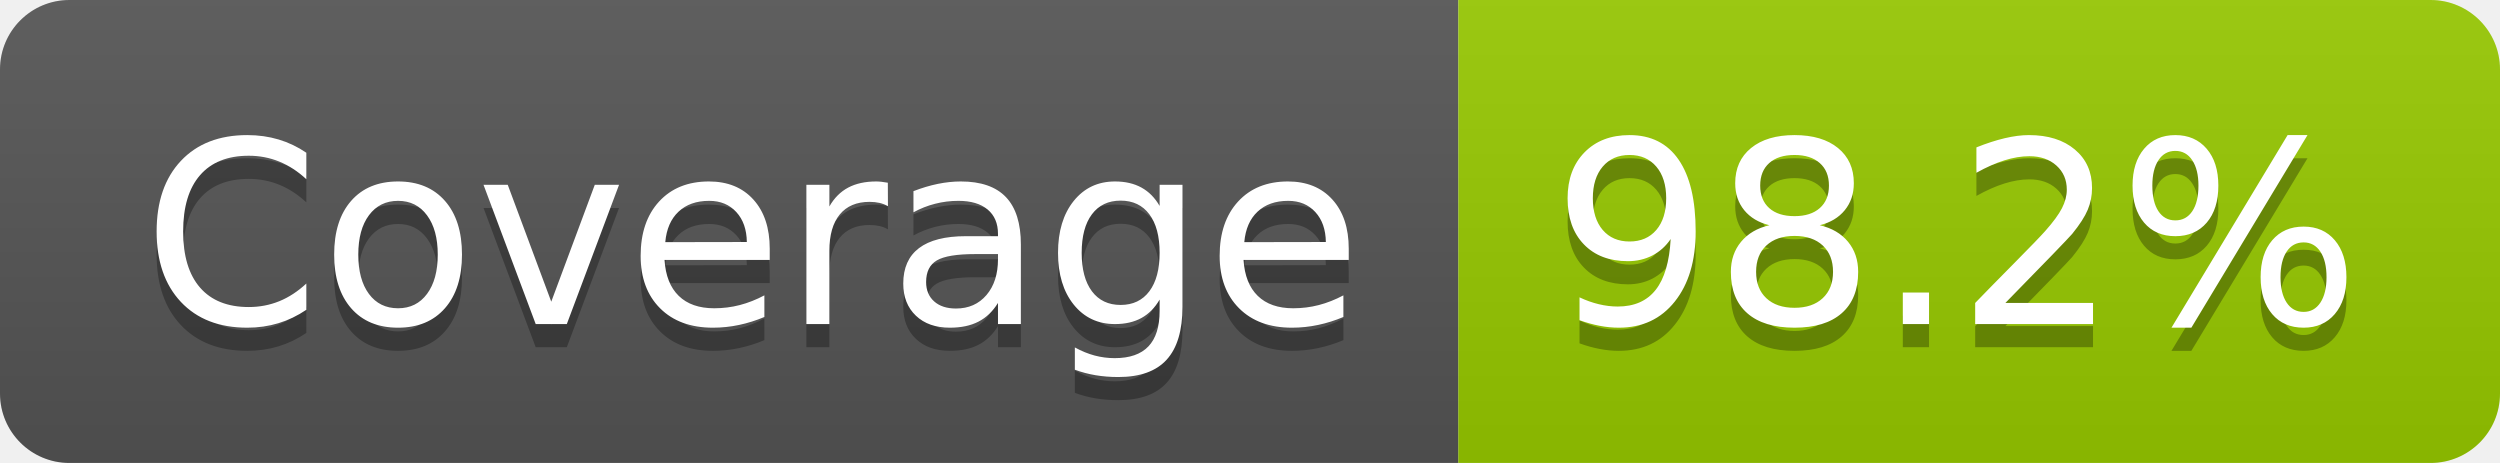
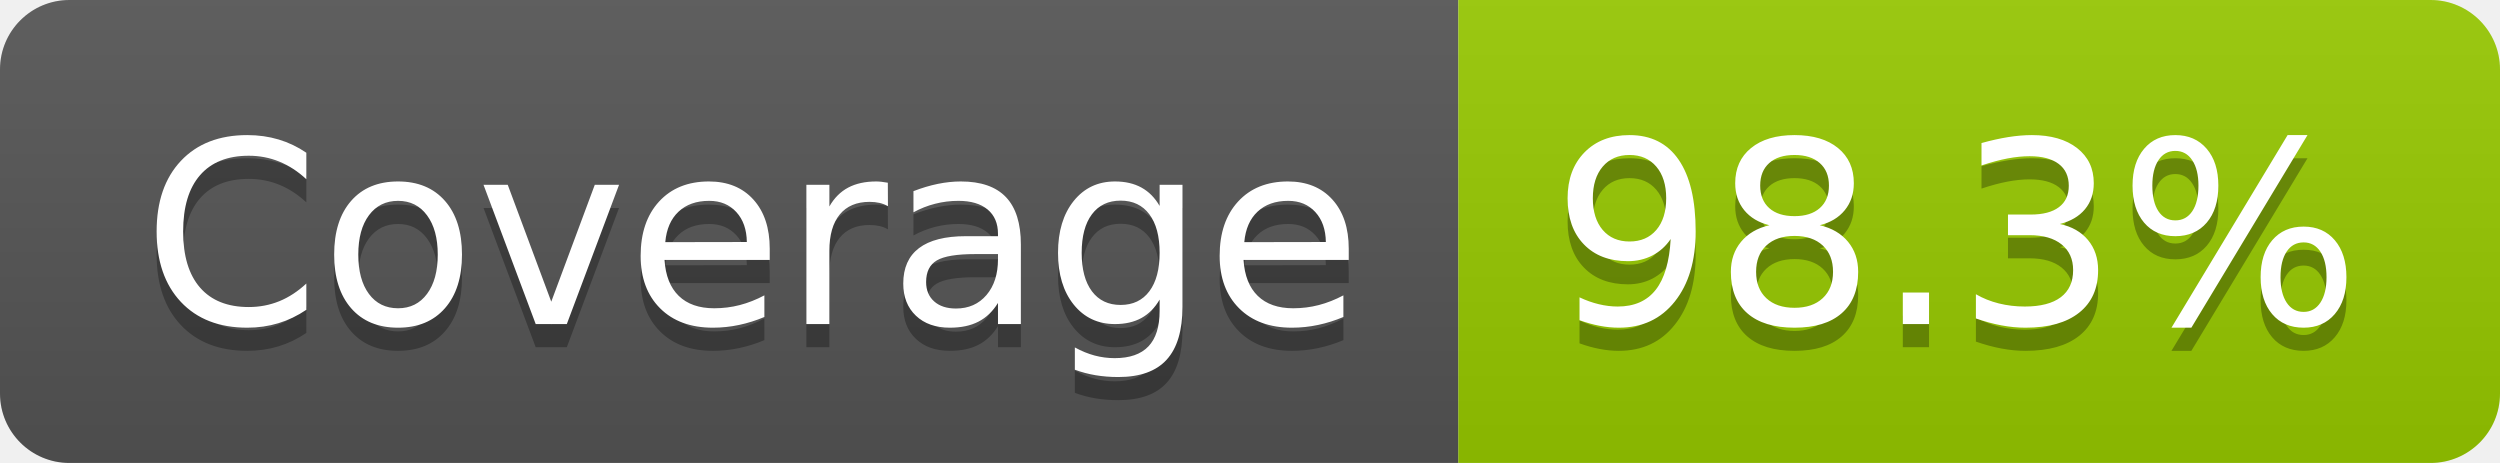
- <svg xmlns="http://www.w3.org/2000/svg" width="108" height="20" role="img" aria-label="Coverage: 98.2%">
+ <svg xmlns="http://www.w3.org/2000/svg" width="108" height="20" role="img" aria-label="Coverage: 98.3%">
  <linearGradient id="s" x2="0" y2="100%">
    <stop offset="0" stop-color="#bbb" stop-opacity=".1" />
    <stop offset="1" stop-opacity=".1" />
  </linearGradient>
  <clipPath id="r">
    <rect width="108" height="20" rx="3" fill="#fff" />
  </clipPath>
  <g clip-path="url(#r)">
    <rect width="63" height="20" fill="#555" />
    <rect x="63" width="45" height="20" fill="#97ca00" />
    <rect width="108" height="20" fill="url(#s)" />
  </g>
  <g fill="#fff" text-anchor="middle" font-family="Verdana,Geneva,DejaVu Sans,sans-serif" text-rendering="geometricPrecision" font-size="110">
    <text aria-hidden="true" x="325" y="150" fill="#010101" fill-opacity=".3" transform="scale(.1)" textLength="527">Coverage</text>
    <text x="325" y="140" transform="scale(.1)" fill="#fff" textLength="527">Coverage</text>
-     <text aria-hidden="true" x="845" y="150" fill="#010101" fill-opacity=".3" transform="scale(.1)" textLength="350">98.2%</text>
-     <text x="845" y="140" transform="scale(.1)" fill="#fff" textLength="350">98.2%</text>
+     <text aria-hidden="true" x="845" y="150" fill="#010101" fill-opacity=".3" transform="scale(.1)" textLength="350">98.3%</text>
+     <text x="845" y="140" transform="scale(.1)" fill="#fff" textLength="350">98.3%</text>
  </g>
</svg>
